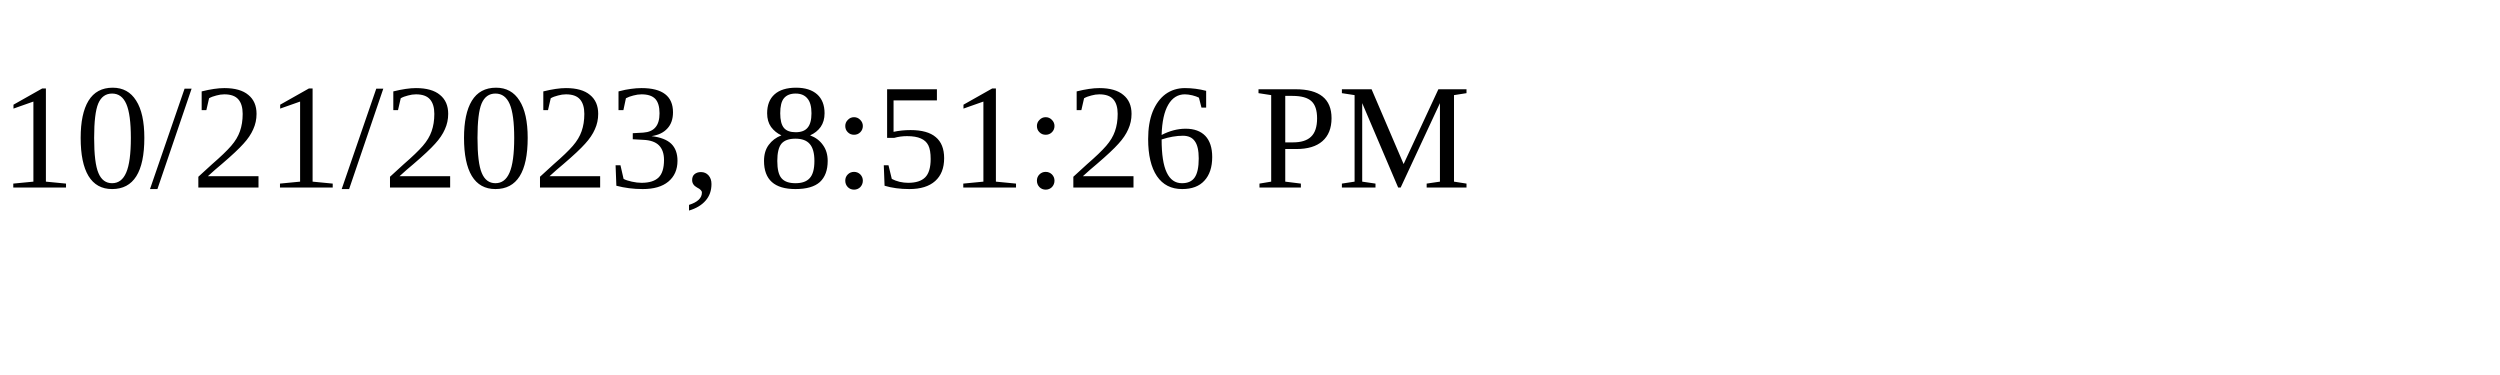
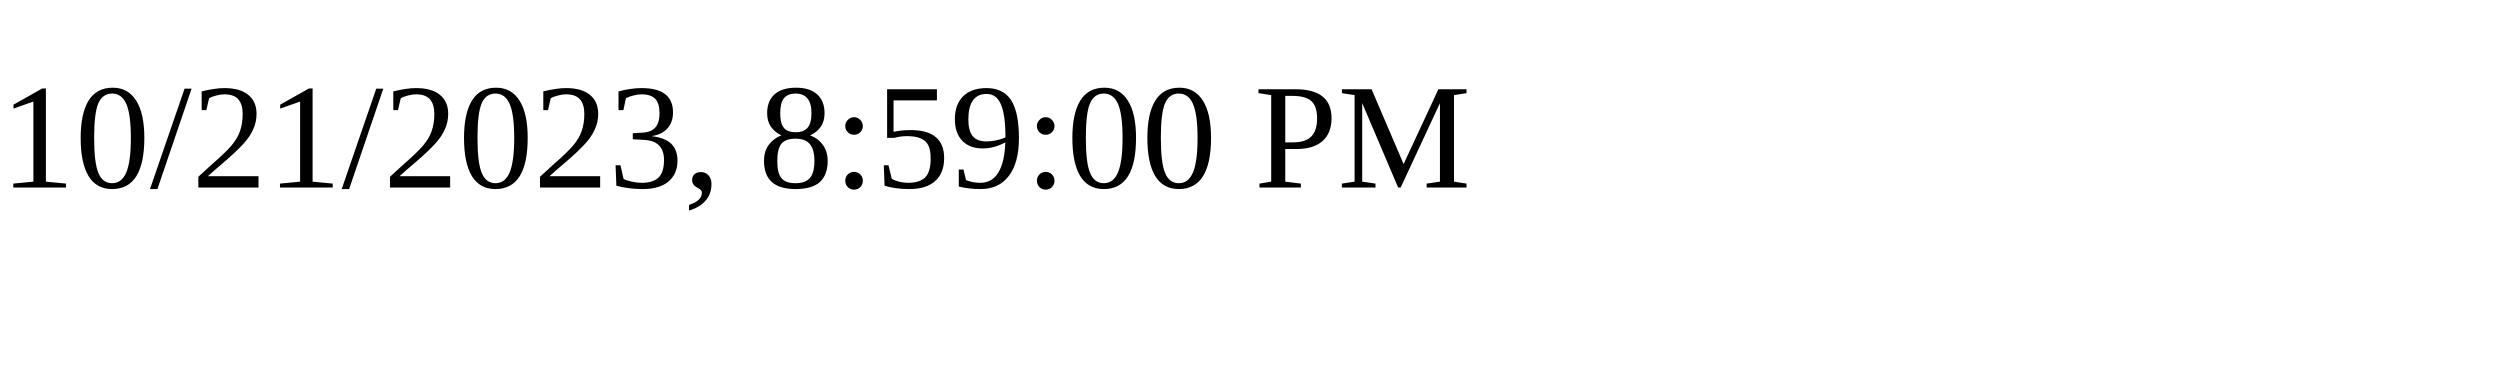
<svg xmlns="http://www.w3.org/2000/svg" height="30" width="200">
-   <text x="0" y="15">10/21/2023, 8:51:26 PM</text>
+   <text x="0" y="15">10/21/2023, 8:59:00 PM</text>
</svg>
